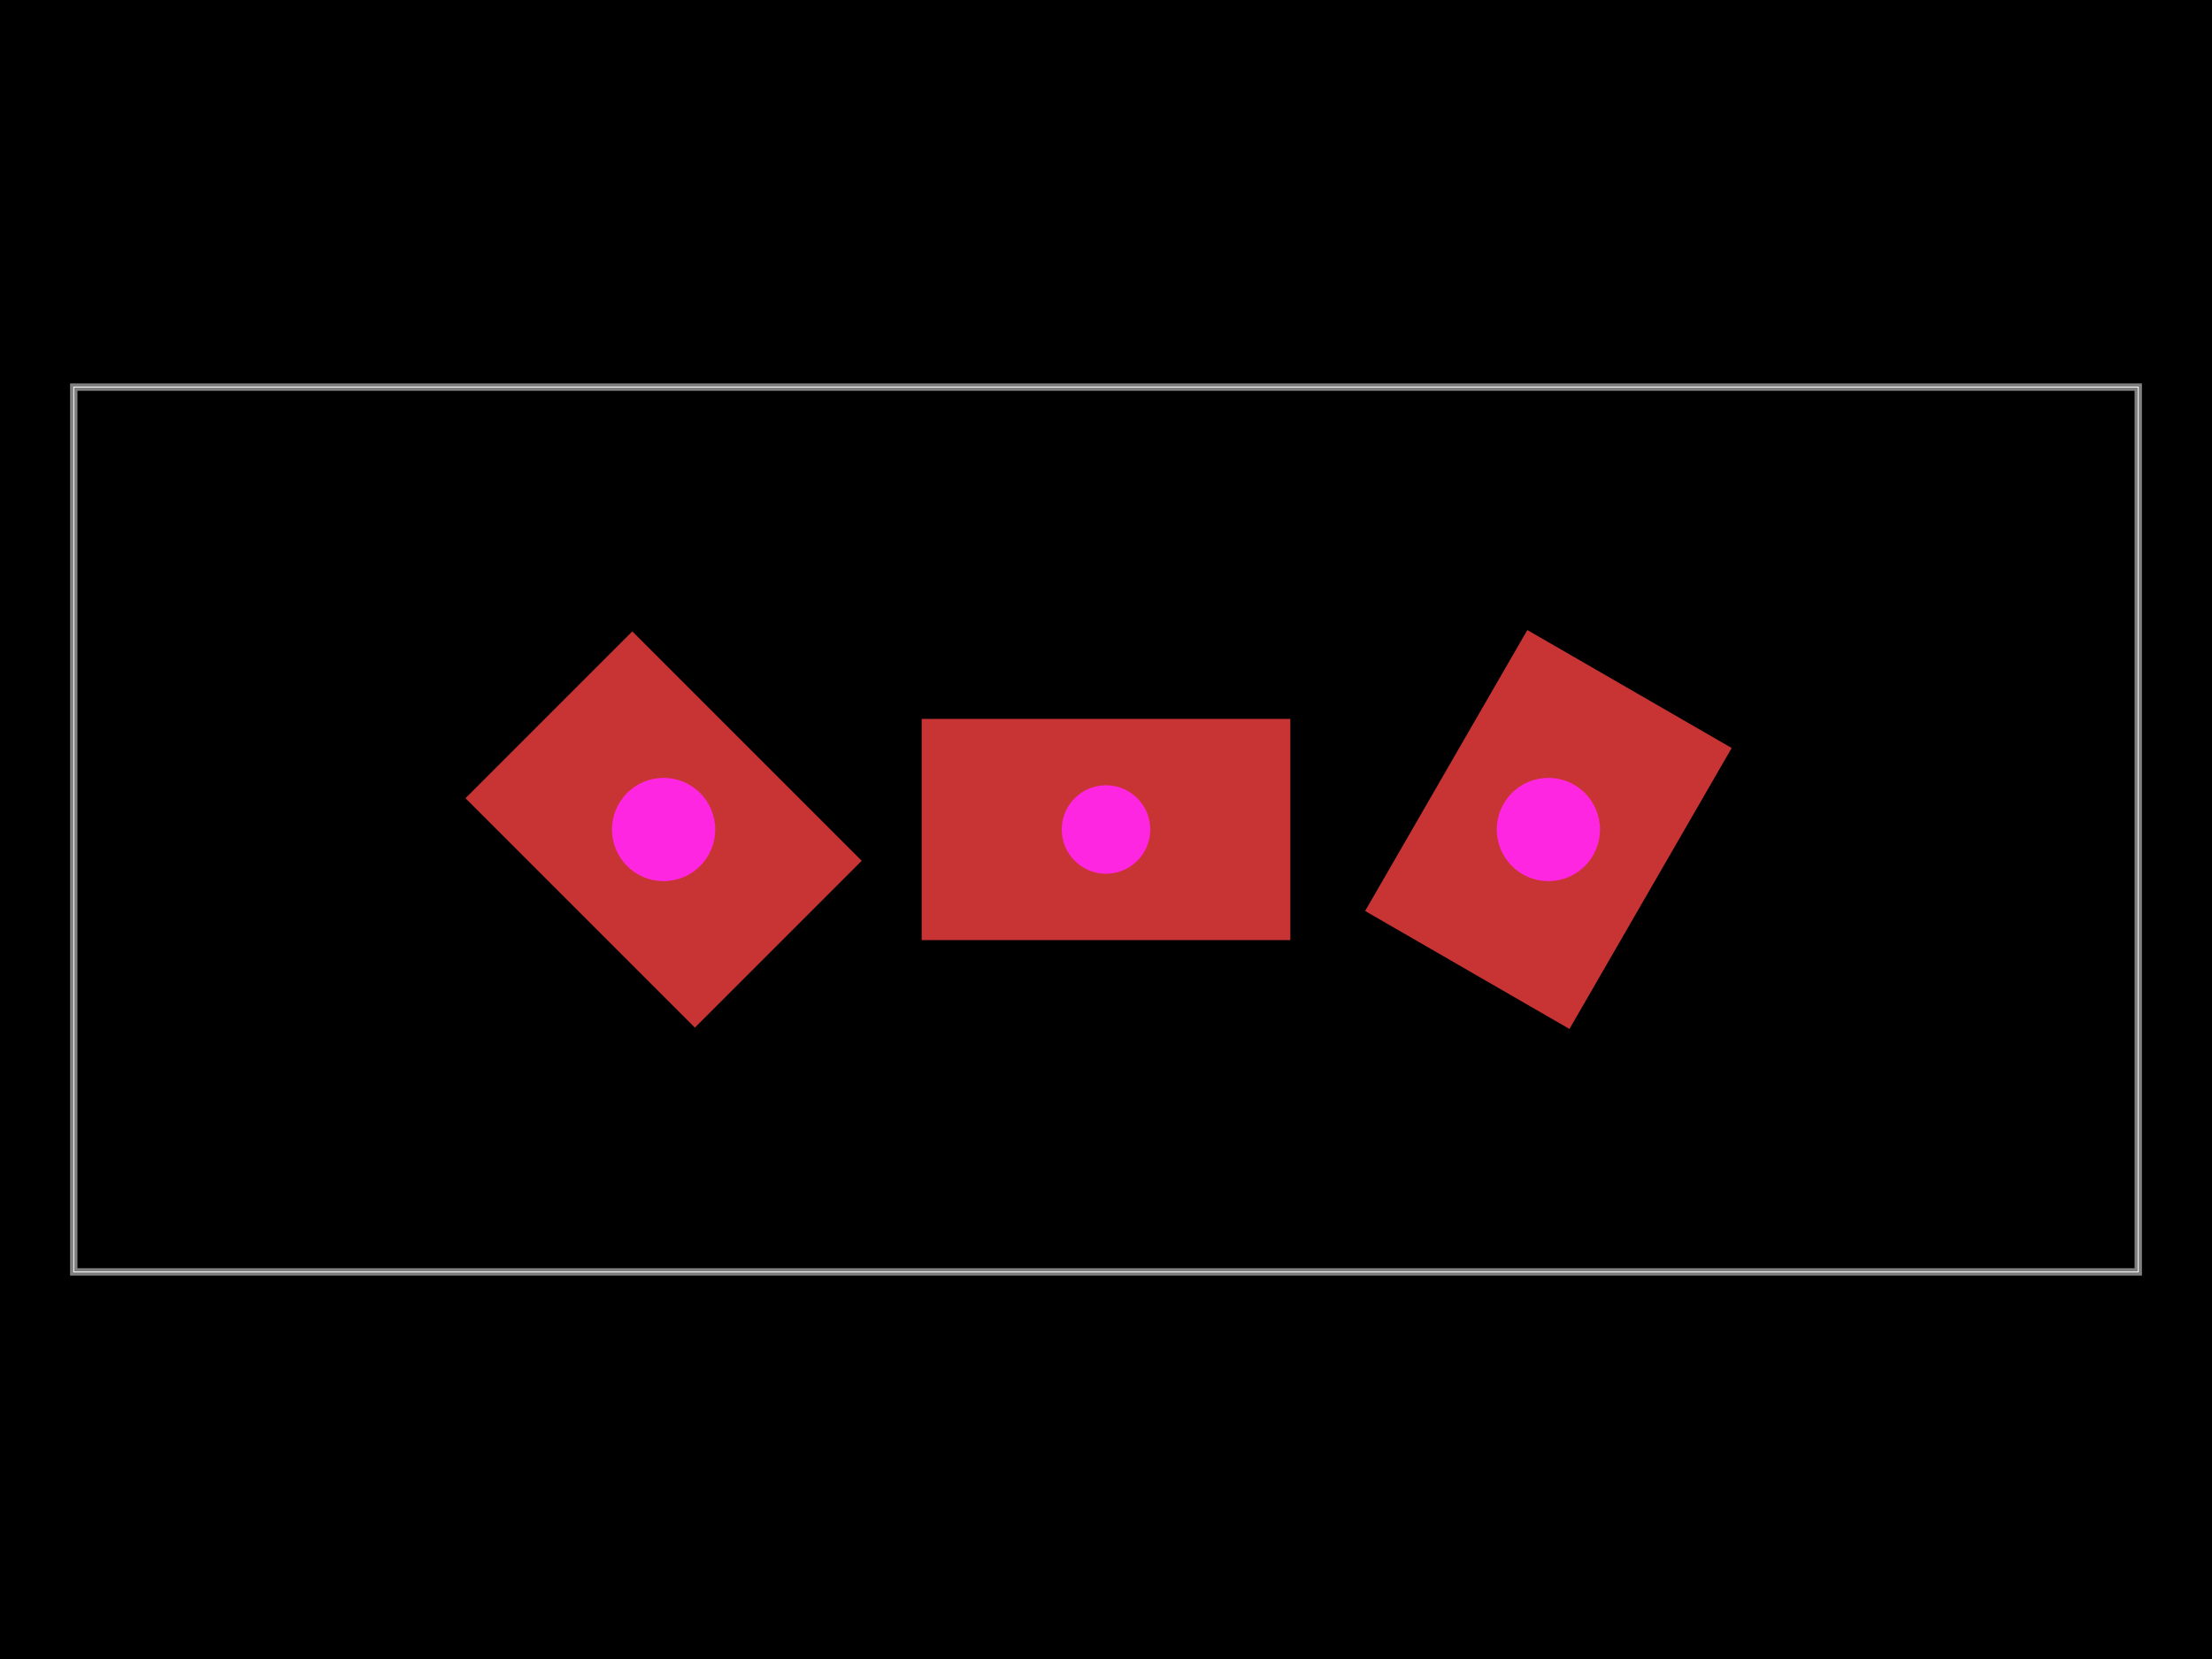
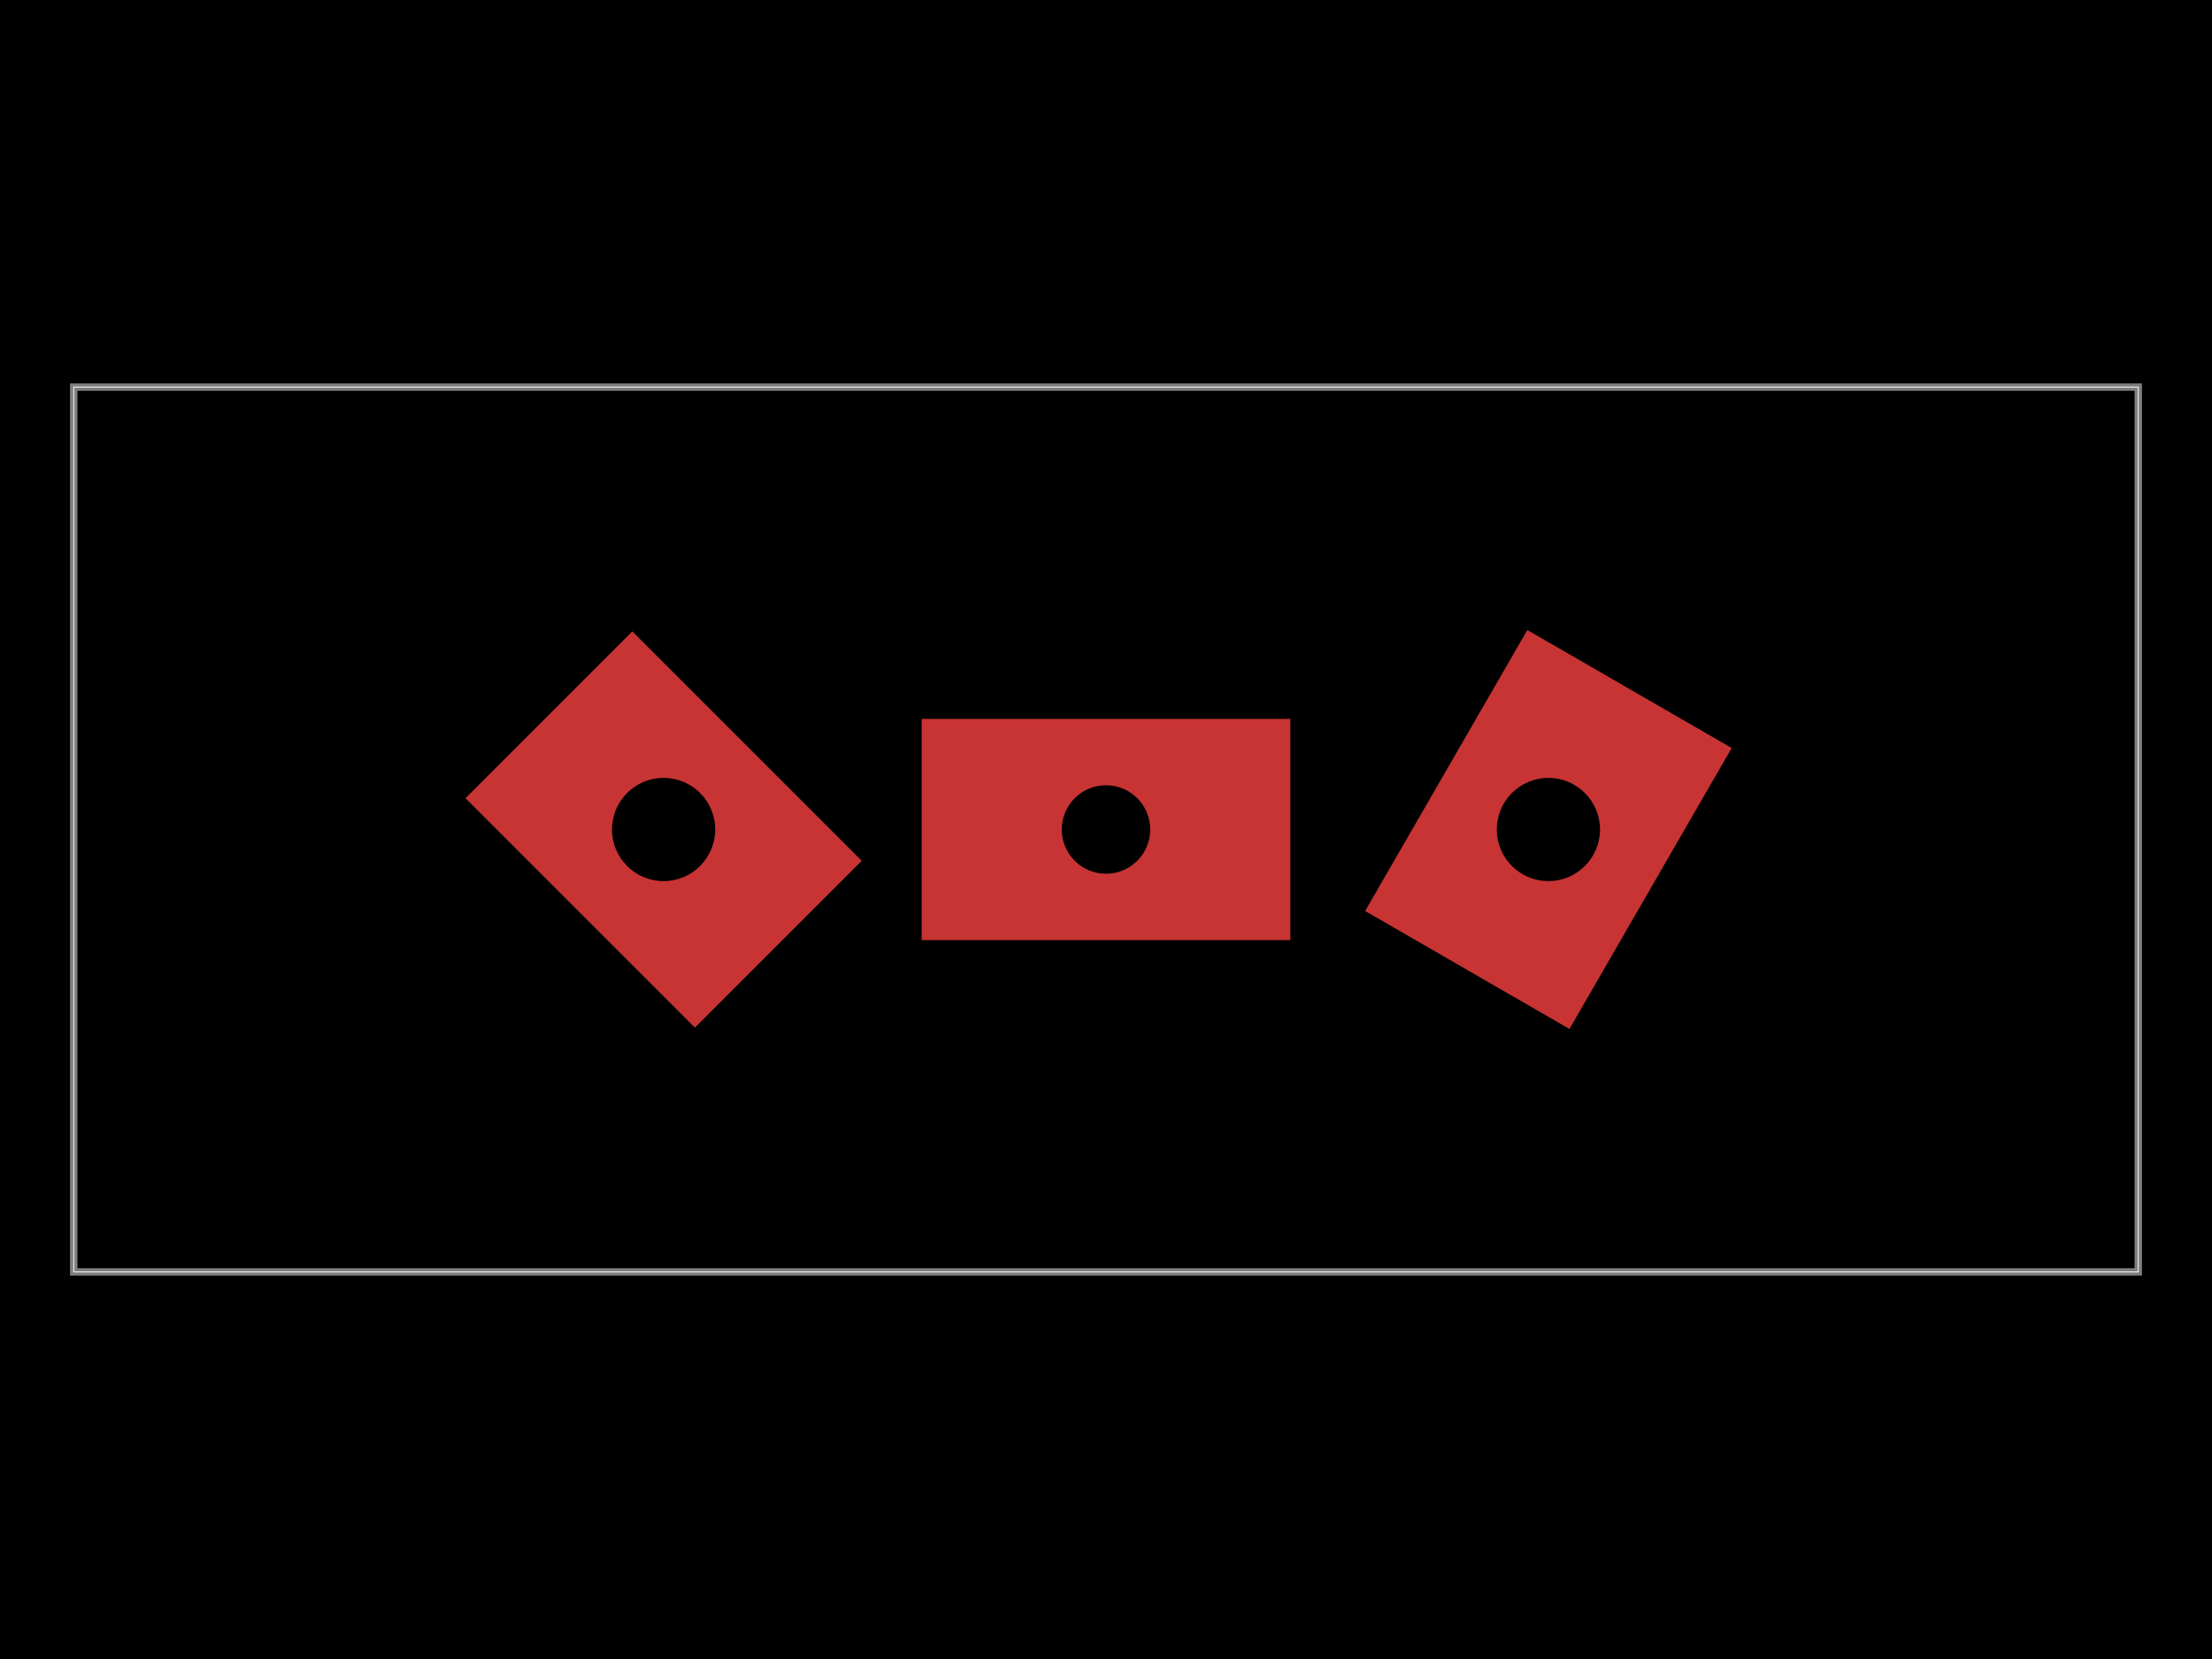
<svg xmlns="http://www.w3.org/2000/svg" width="800" height="600">
  <style />
  <rect class="boundary" x="0" y="0" fill="#000" width="800" height="600" data-type="pcb_background" data-pcb-layer="global" />
  <rect class="pcb-boundary" fill="none" stroke="#fff" stroke-width="0.3" x="26.667" y="140" width="746.667" height="320" data-type="pcb_boundary" data-pcb-layer="global" />
  <path class="pcb-board" d="M 26.667 460 L 773.333 460 L 773.333 140 L 26.667 140 Z" fill="none" stroke="rgba(255, 255, 255, 0.5)" stroke-width="2.667" data-type="pcb_board" data-pcb-layer="board" />
  <g data-type="pcb_plated_hole" data-pcb-layer="through">
    <rect class="pcb-hole-outer-pad" fill="rgb(200, 52, 52)" x="-42.667" y="-58.667" width="85.333" height="117.333" transform="translate(240 300) rotate(-45)" data-type="pcb_plated_hole" data-pcb-layer="top" />
-     <circle class="pcb-hole-inner" fill="#FF26E2" cx="240" cy="300" r="18.667" data-type="pcb_plated_hole_drill" data-pcb-layer="drill" />
+     <circle class="pcb-hole-inner" fill="#000" cx="240" cy="300" r="18.667" data-type="pcb_plated_hole_drill" data-pcb-layer="drill" />
  </g>
  <g data-type="pcb_plated_hole" data-pcb-layer="through">
    <rect class="pcb-hole-outer-pad" fill="rgb(200, 52, 52)" x="-40" y="-66.667" width="80" height="133.333" transform="translate(400 300) rotate(-90)" data-type="pcb_plated_hole" data-pcb-layer="top" />
-     <circle class="pcb-hole-inner" fill="#FF26E2" cx="400" cy="300" r="16" data-type="pcb_plated_hole_drill" data-pcb-layer="drill" />
+     <circle class="pcb-hole-inner" fill="#000" cx="400" cy="300" r="16" data-type="pcb_plated_hole_drill" data-pcb-layer="drill" />
  </g>
  <g data-type="pcb_plated_hole" data-pcb-layer="through">
    <rect class="pcb-hole-outer-pad" fill="rgb(200, 52, 52)" x="-42.667" y="-58.667" width="85.333" height="117.333" transform="translate(560 300) rotate(30)" data-type="pcb_plated_hole" data-pcb-layer="top" />
-     <circle class="pcb-hole-inner" fill="#FF26E2" cx="560" cy="300" r="18.667" data-type="pcb_plated_hole_drill" data-pcb-layer="drill" />
+     <circle class="pcb-hole-inner" fill="#000" cx="560" cy="300" r="18.667" data-type="pcb_plated_hole_drill" data-pcb-layer="drill" />
  </g>
</svg>
